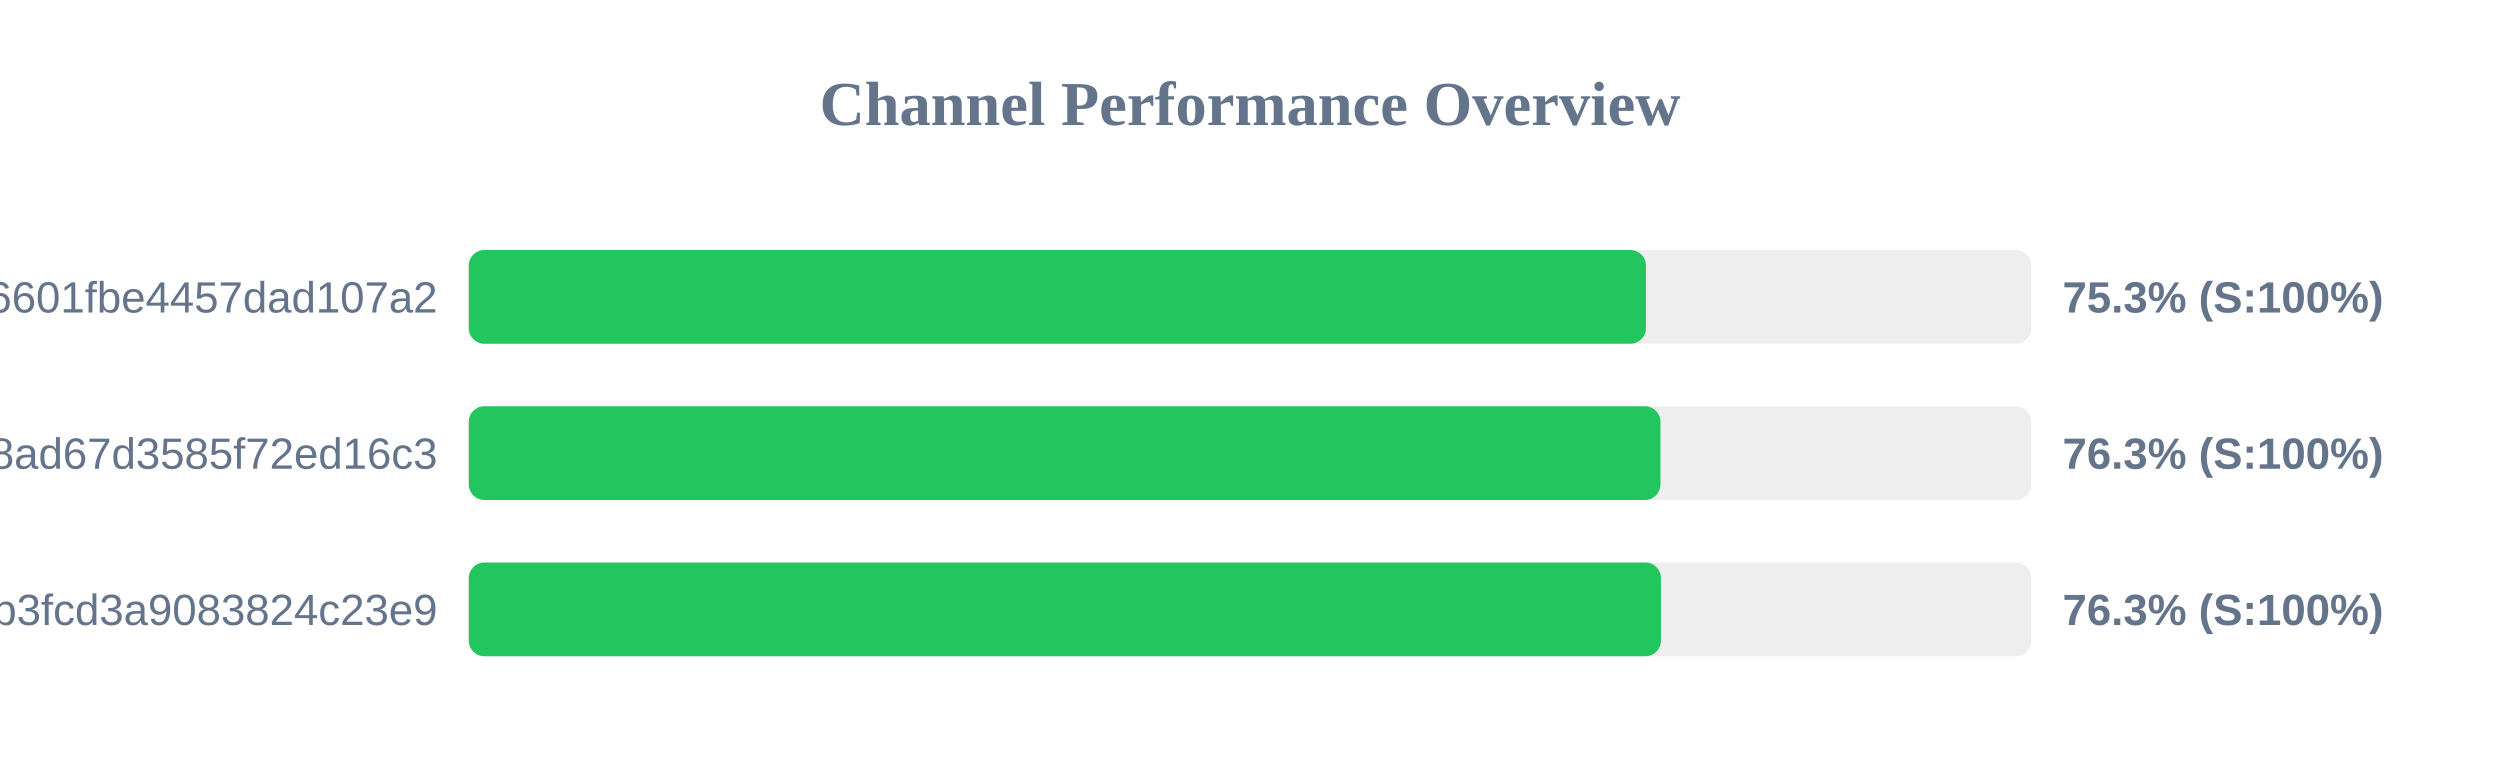
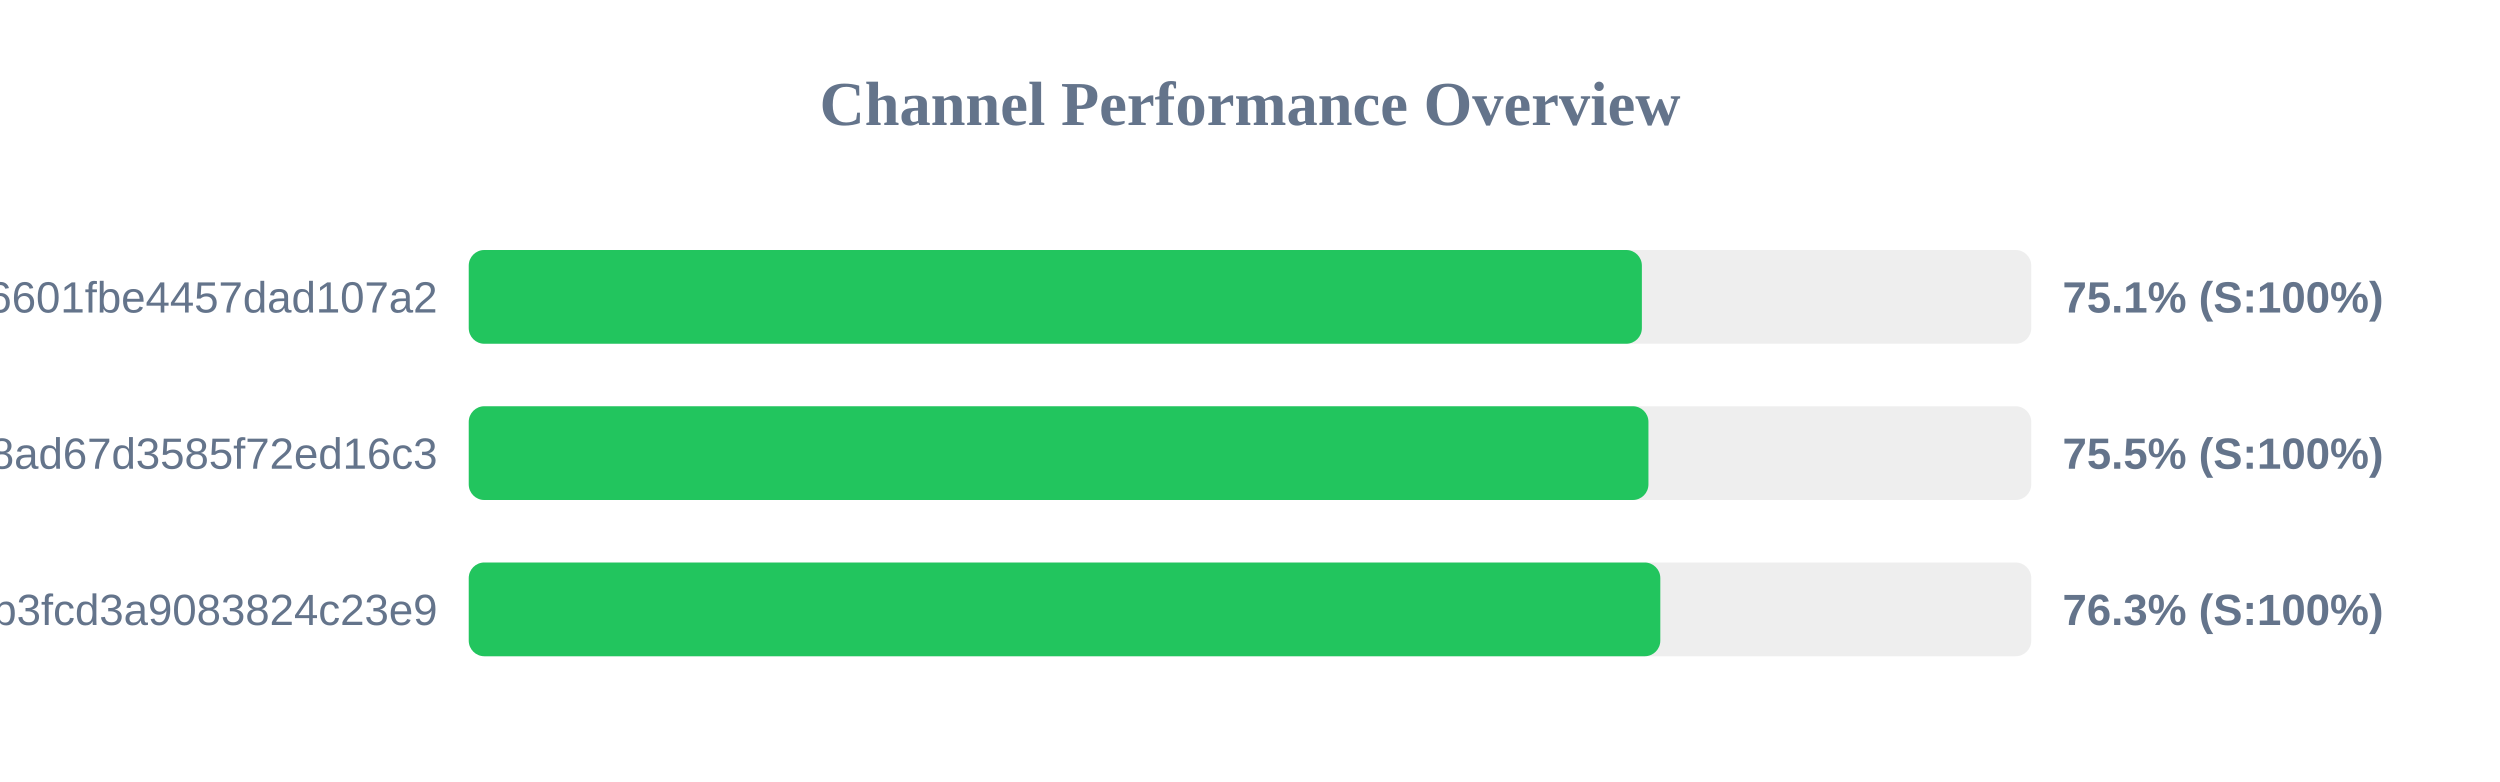
<svg xmlns="http://www.w3.org/2000/svg" width="800" height="250" version="1.1">
  <style>
        .row { font: 14px Arial; fill: #64748b; }
        .score { font: bold 14px Arial; fill: #64748b; }
    </style>
  <text x="400" y="40" text-anchor="middle" font-size="20px" font-weight="bold" fill="#64748b">Channel Performance Overview</text>
  <rect x="150" y="80" width="500" height="30" fill="#eee" rx="5" />
-   <rect x="150" y="80" width="376.7" height="30" fill="#22c55e" rx="5" />
+   <rect x="150" y="80" width="375.4" height="30" fill="#22c55e" rx="5" />
  <text x="140" y="100" text-anchor="end" class="row">6ca22ad3b96aa6601fbe4457dad107a2</text>
-   <text x="660" y="100" text-anchor="start" class="score">75.3% (S:100%)</text>
+   <text x="660" y="100" text-anchor="start" class="score">75.1% (S:100%)</text>
  <rect x="150" y="130" width="500" height="30" fill="#eee" rx="5" />
-   <rect x="150" y="130" width="381.35" height="30" fill="#22c55e" rx="5" />
+   <rect x="150" y="130" width="377.5" height="30" fill="#22c55e" rx="5" />
  <text x="140" y="150" text-anchor="end" class="row">d2ddf60933dd08ad67d3585f72ed16c3</text>
-   <text x="660" y="150" text-anchor="start" class="score">76.3% (S:100%)</text>
+   <text x="660" y="150" text-anchor="start" class="score">75.5% (S:100%)</text>
  <rect x="150" y="180" width="500" height="30" fill="#eee" rx="5" />
-   <rect x="150" y="180" width="381.5" height="30" fill="#22c55e" rx="5" />
+   <rect x="150" y="180" width="381.3" height="30" fill="#22c55e" rx="5" />
  <text x="140" y="200" text-anchor="end" class="row">subscribe?token=8bc38a0c131e9b3fcd3a9083824c23e9</text>
  <text x="660" y="200" text-anchor="start" class="score">76.3% (S:100%)</text>
</svg>
